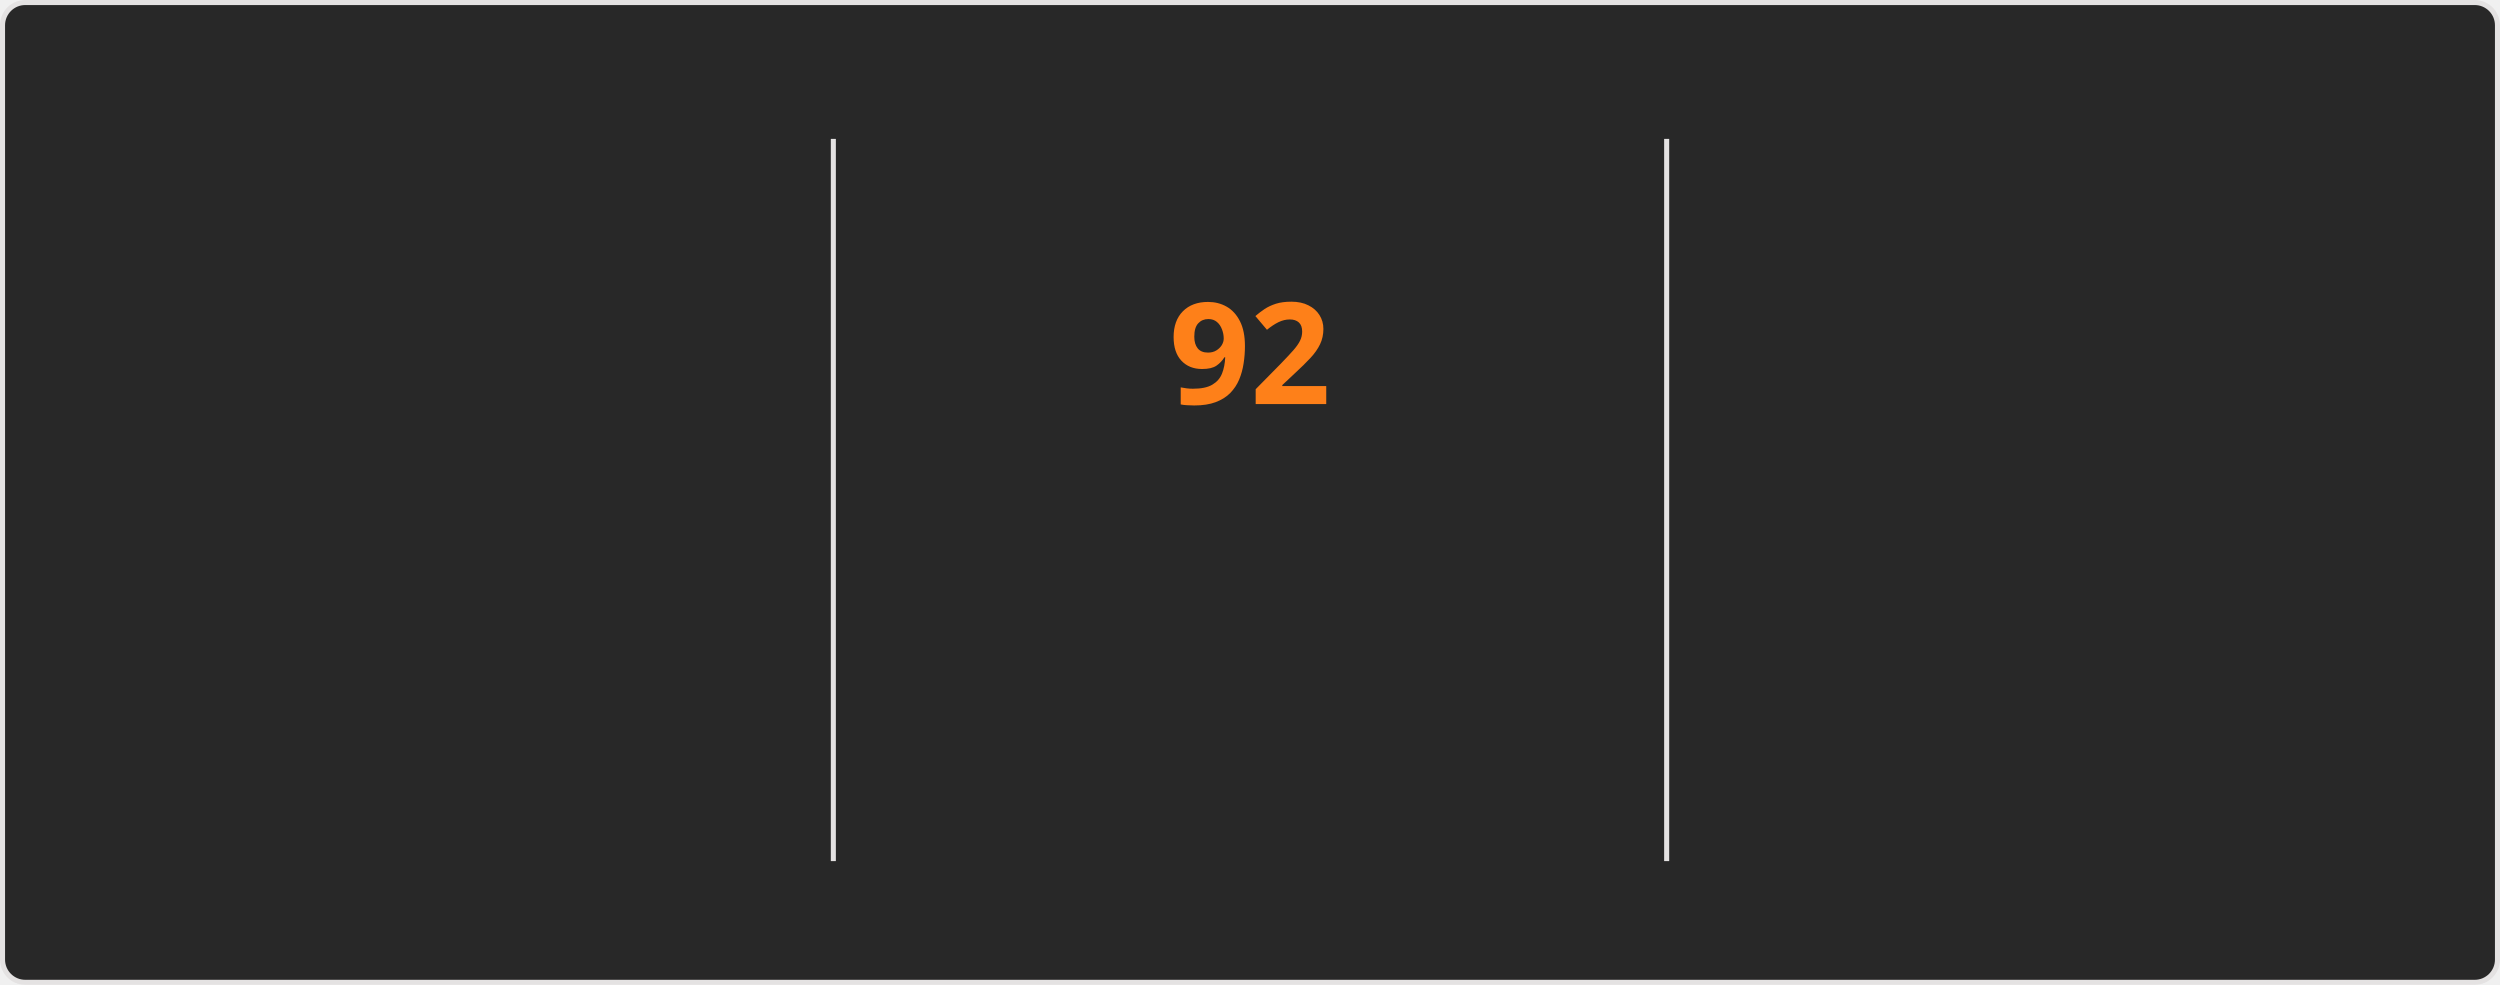
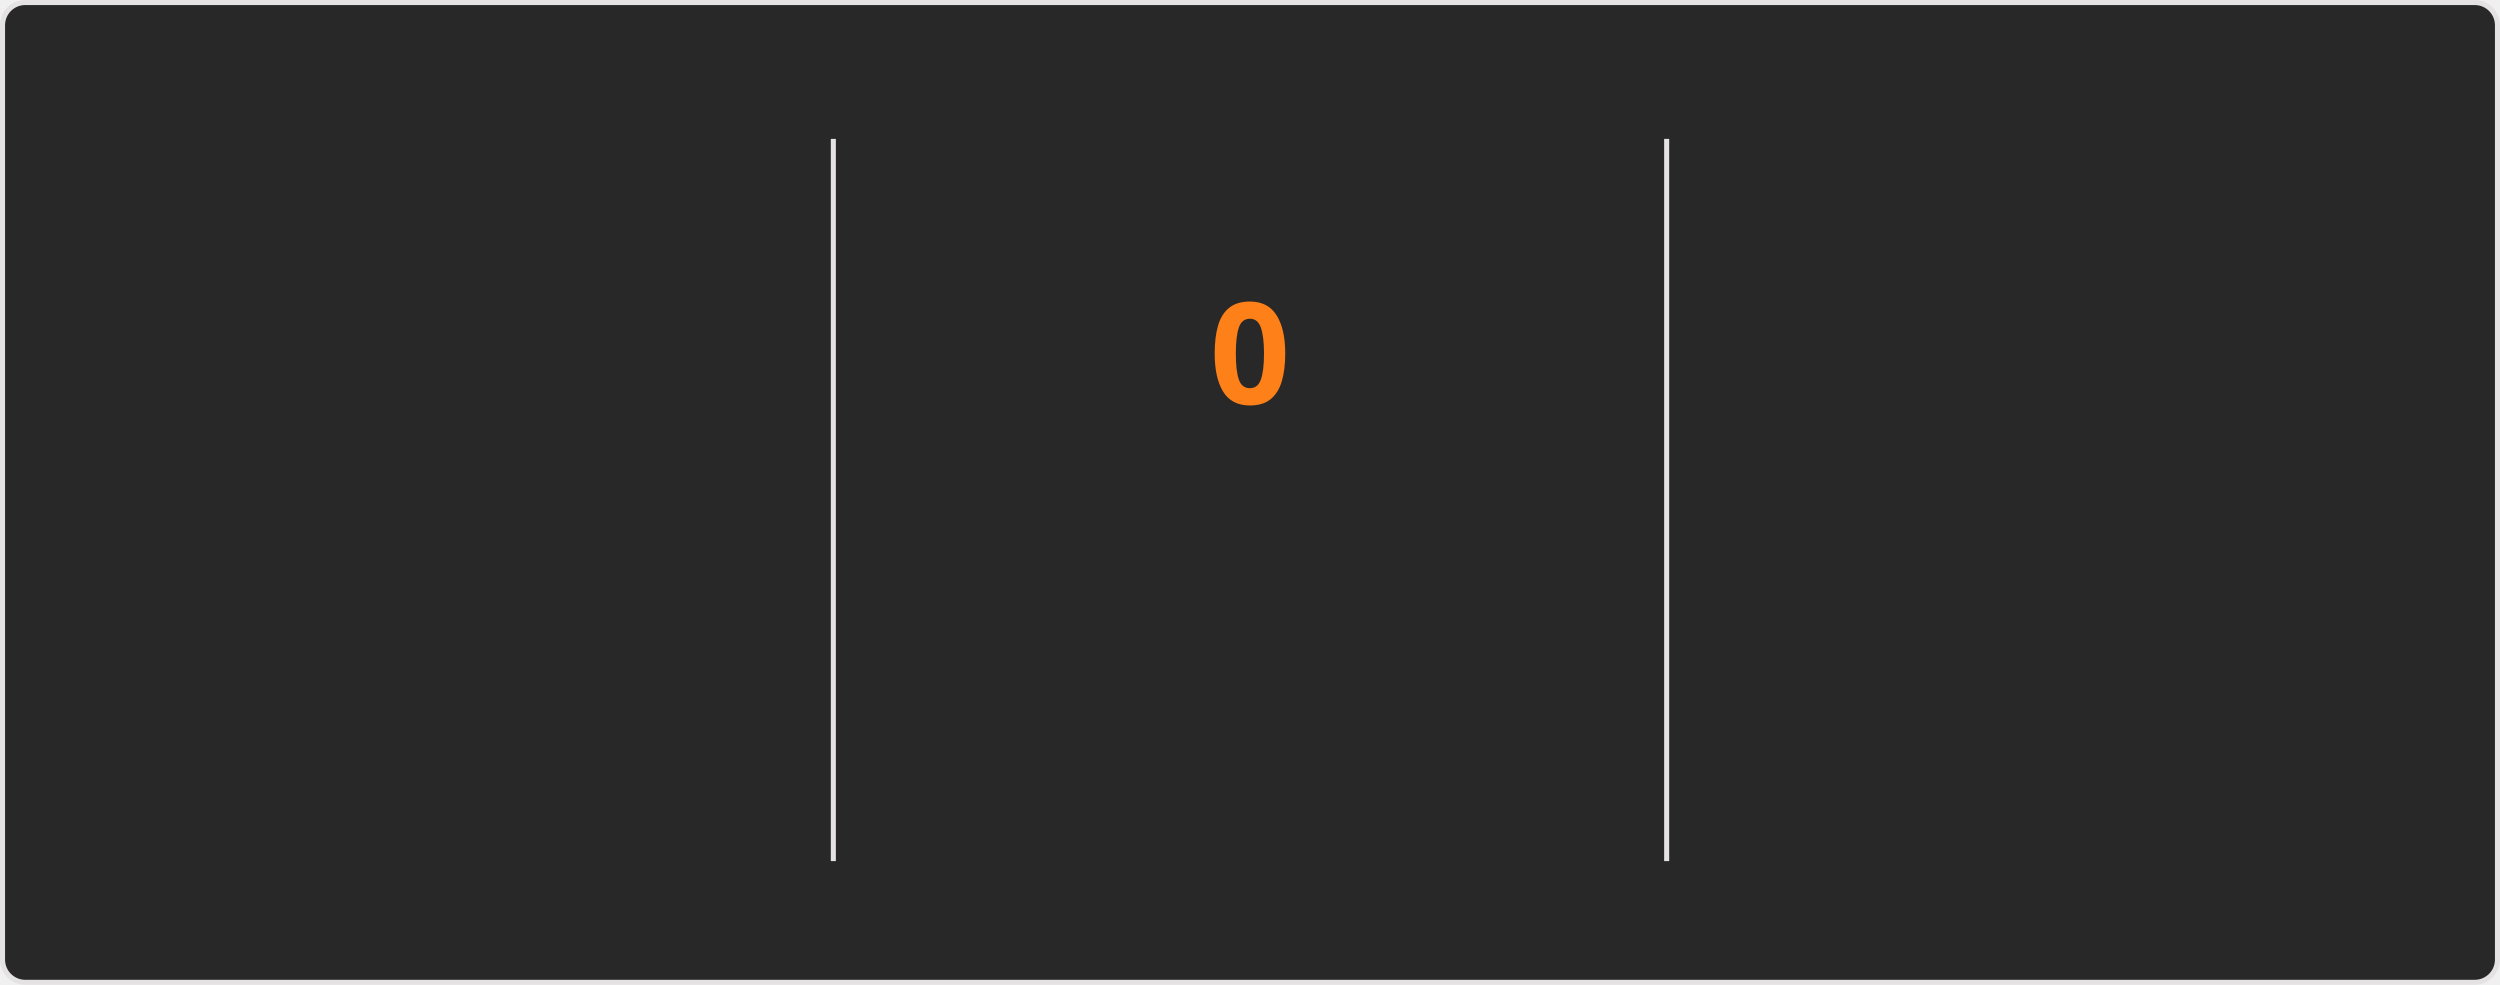
<svg xmlns="http://www.w3.org/2000/svg" style="isolation: isolate" viewBox="0 0 495 195" width="495px" height="195px" direction="ltr">
  <style>
    @keyframes currstreak {
      0% { font-size: 3px; opacity: 0.2; }
      80% { font-size: 34px; opacity: 1; }
      100% { font-size: 28px; opacity: 1; }
    }
    @keyframes fadein {
      0% { opacity: 0; }
      100% { opacity: 1; }
    }
    .big-number {
      font-family: "Segoe UI", Ubuntu, sans-serif;
      font-weight: 700;
      font-size: 28px;
      fill: #fabd2f;
    }
    .label {
      font-family: "Segoe UI", Ubuntu, sans-serif;
      font-weight: 400;
      font-size: 14px;
      fill: #fabd2f;
    }
    .range-text {
      font-family: "Segoe UI", Ubuntu, sans-serif;
      font-weight: 400;
      font-size: 12px;
      fill: #8ec07c;
    }
    .current-streak-num {
      font-family: "Segoe UI", Ubuntu, sans-serif;
      font-weight: 700;
      font-size: 28px;
      fill: #fe8019;
    }</style>
  <defs>
    <clipPath id="outer_rectangle">
      <rect width="495" height="195" rx="4.5" />
    </clipPath>
    <mask id="mask_out_ring_behind_fire">
      <rect width="495" height="195" fill="white" />
      <ellipse id="mask-ellipse" cx="247.5" cy="32" rx="13" ry="18" fill="black" />
    </mask>
  </defs>
  <g clip-path="url(#outer_rectangle)">
    <g style="isolation: isolate">
      <rect fill="#282828" rx="4.5" x="0.5" y="0.5" width="494" height="194" stroke="#e4e2e2" />
    </g>
    <g style="isolation: isolate">
      <line x1="165" y1="28" x2="165" y2="170" vector-effect="non-scaling-stroke" stroke-width="1" stroke="#e4e2e2" stroke-linejoin="miter" stroke-linecap="square" stroke-miterlimit="3" />
      <line x1="330" y1="28" x2="330" y2="170" vector-effect="non-scaling-stroke" stroke-width="1" stroke="#e4e2e2" stroke-linejoin="miter" stroke-linecap="square" stroke-miterlimit="3" />
    </g>
    <g style="isolation: isolate">
      <g transform="translate(82.5, 48)">
        <text x="0" y="32" stroke-width="0" text-anchor="middle" class="big-number" style="opacity: 0; animation: fadein 0.5s linear forwards 0.6s">
            7.3K
          </text>
      </g>
      <g transform="translate(82.5, 84)">
        <text x="0" y="32" stroke-width="0" text-anchor="middle" class="label" style="opacity: 0; animation: fadein 0.5s linear forwards 0.7s">
            Total Contributions
          </text>
      </g>
      <g transform="translate(82.5, 114)">
        <text x="0" y="32" stroke-width="0" text-anchor="middle" class="range-text" style="opacity: 0; animation: fadein 0.5s linear forwards 0.8s">
            Oct 12 - Present
          </text>
      </g>
    </g>
    <g style="isolation: isolate">
      <g mask="url(#mask_out_ring_behind_fire)">
        <circle cx="247.5" cy="71" r="40" fill="none" stroke="#fabd2f" stroke-width="5" style="opacity: 0; animation: fadein 0.5s linear forwards 0.4s" />
      </g>
      <g transform="translate(247.5, 19.5)" stroke-opacity="0" style="opacity: 0; animation: fadein 0.5s linear forwards 0.6s">
        <path d="M -12 -0.5 L 15 -0.5 L 15 23.5 L -12 23.5 L -12 -0.5 Z" fill="none" />
        <path d="M 1.5 0.67 C 1.5 0.67 2.24 3.32 2.24 5.47 C 2.24 7.53 0.89 9.2 -1.17 9.2 C -3.23 9.2 -4.79 7.53 -4.79 5.47 L -4.76 5.11 C -6.78 7.51 -8 10.62 -8 13.99 C -8 18.41 -4.42 22 0 22 C 4.42 22 8 18.41 8 13.99 C 8 8.6 5.41 3.79 1.5 0.67 Z M -0.29 19 C -2.07 19 -3.51 17.6 -3.51 15.86 C -3.51 14.24 -2.46 13.1 -0.7 12.74 C 1.07 12.38 2.9 11.53 3.92 10.16 C 4.31 11.45 4.51 12.81 4.51 14.2 C 4.51 16.85 2.36 19 -0.29 19 Z" fill="#fabd2f" stroke-opacity="0" />
      </g>
      <g transform="translate(247.5, 48)">
        <text x="0" y="32" stroke-width="0" text-anchor="middle" class="current-streak-num" style="animation: currstreak 0.6s linear forwards">
-             92
+             0
          </text>
      </g>
      <g transform="translate(247.5, 108)">
        <text x="0" y="32" stroke-width="0" text-anchor="middle" class="label" style="opacity: 0; animation: fadein 0.5s linear forwards 0.9s">
            Current Streak
          </text>
      </g>
      <g transform="translate(247.5, 145)">
        <text x="0" y="21" stroke-width="0" text-anchor="middle" class="range-text" style="opacity: 0; animation: fadein 0.5s linear forwards 0.9s">
-             Jul 12 - Oct 11
+             0 days
          </text>
      </g>
    </g>
    <g style="isolation: isolate">
      <g transform="translate(412.5, 48)">
        <text x="0" y="32" stroke-width="0" text-anchor="middle" class="big-number" style="opacity: 0; animation: fadein 0.5s linear forwards 1.2s">
            92
          </text>
      </g>
      <g transform="translate(412.5, 84)">
        <text x="0" y="32" stroke-width="0" text-anchor="middle" class="label" style="opacity: 0; animation: fadein 0.5s linear forwards 1.3s">
            Longest Streak
          </text>
      </g>
      <g transform="translate(412.5, 114)">
        <text x="0" y="32" stroke-width="0" text-anchor="middle" class="range-text" style="opacity: 0; animation: fadein 0.5s linear forwards 1.4s">
            Jul 12 - Oct 11
          </text>
      </g>
    </g>
  </g>
</svg>
